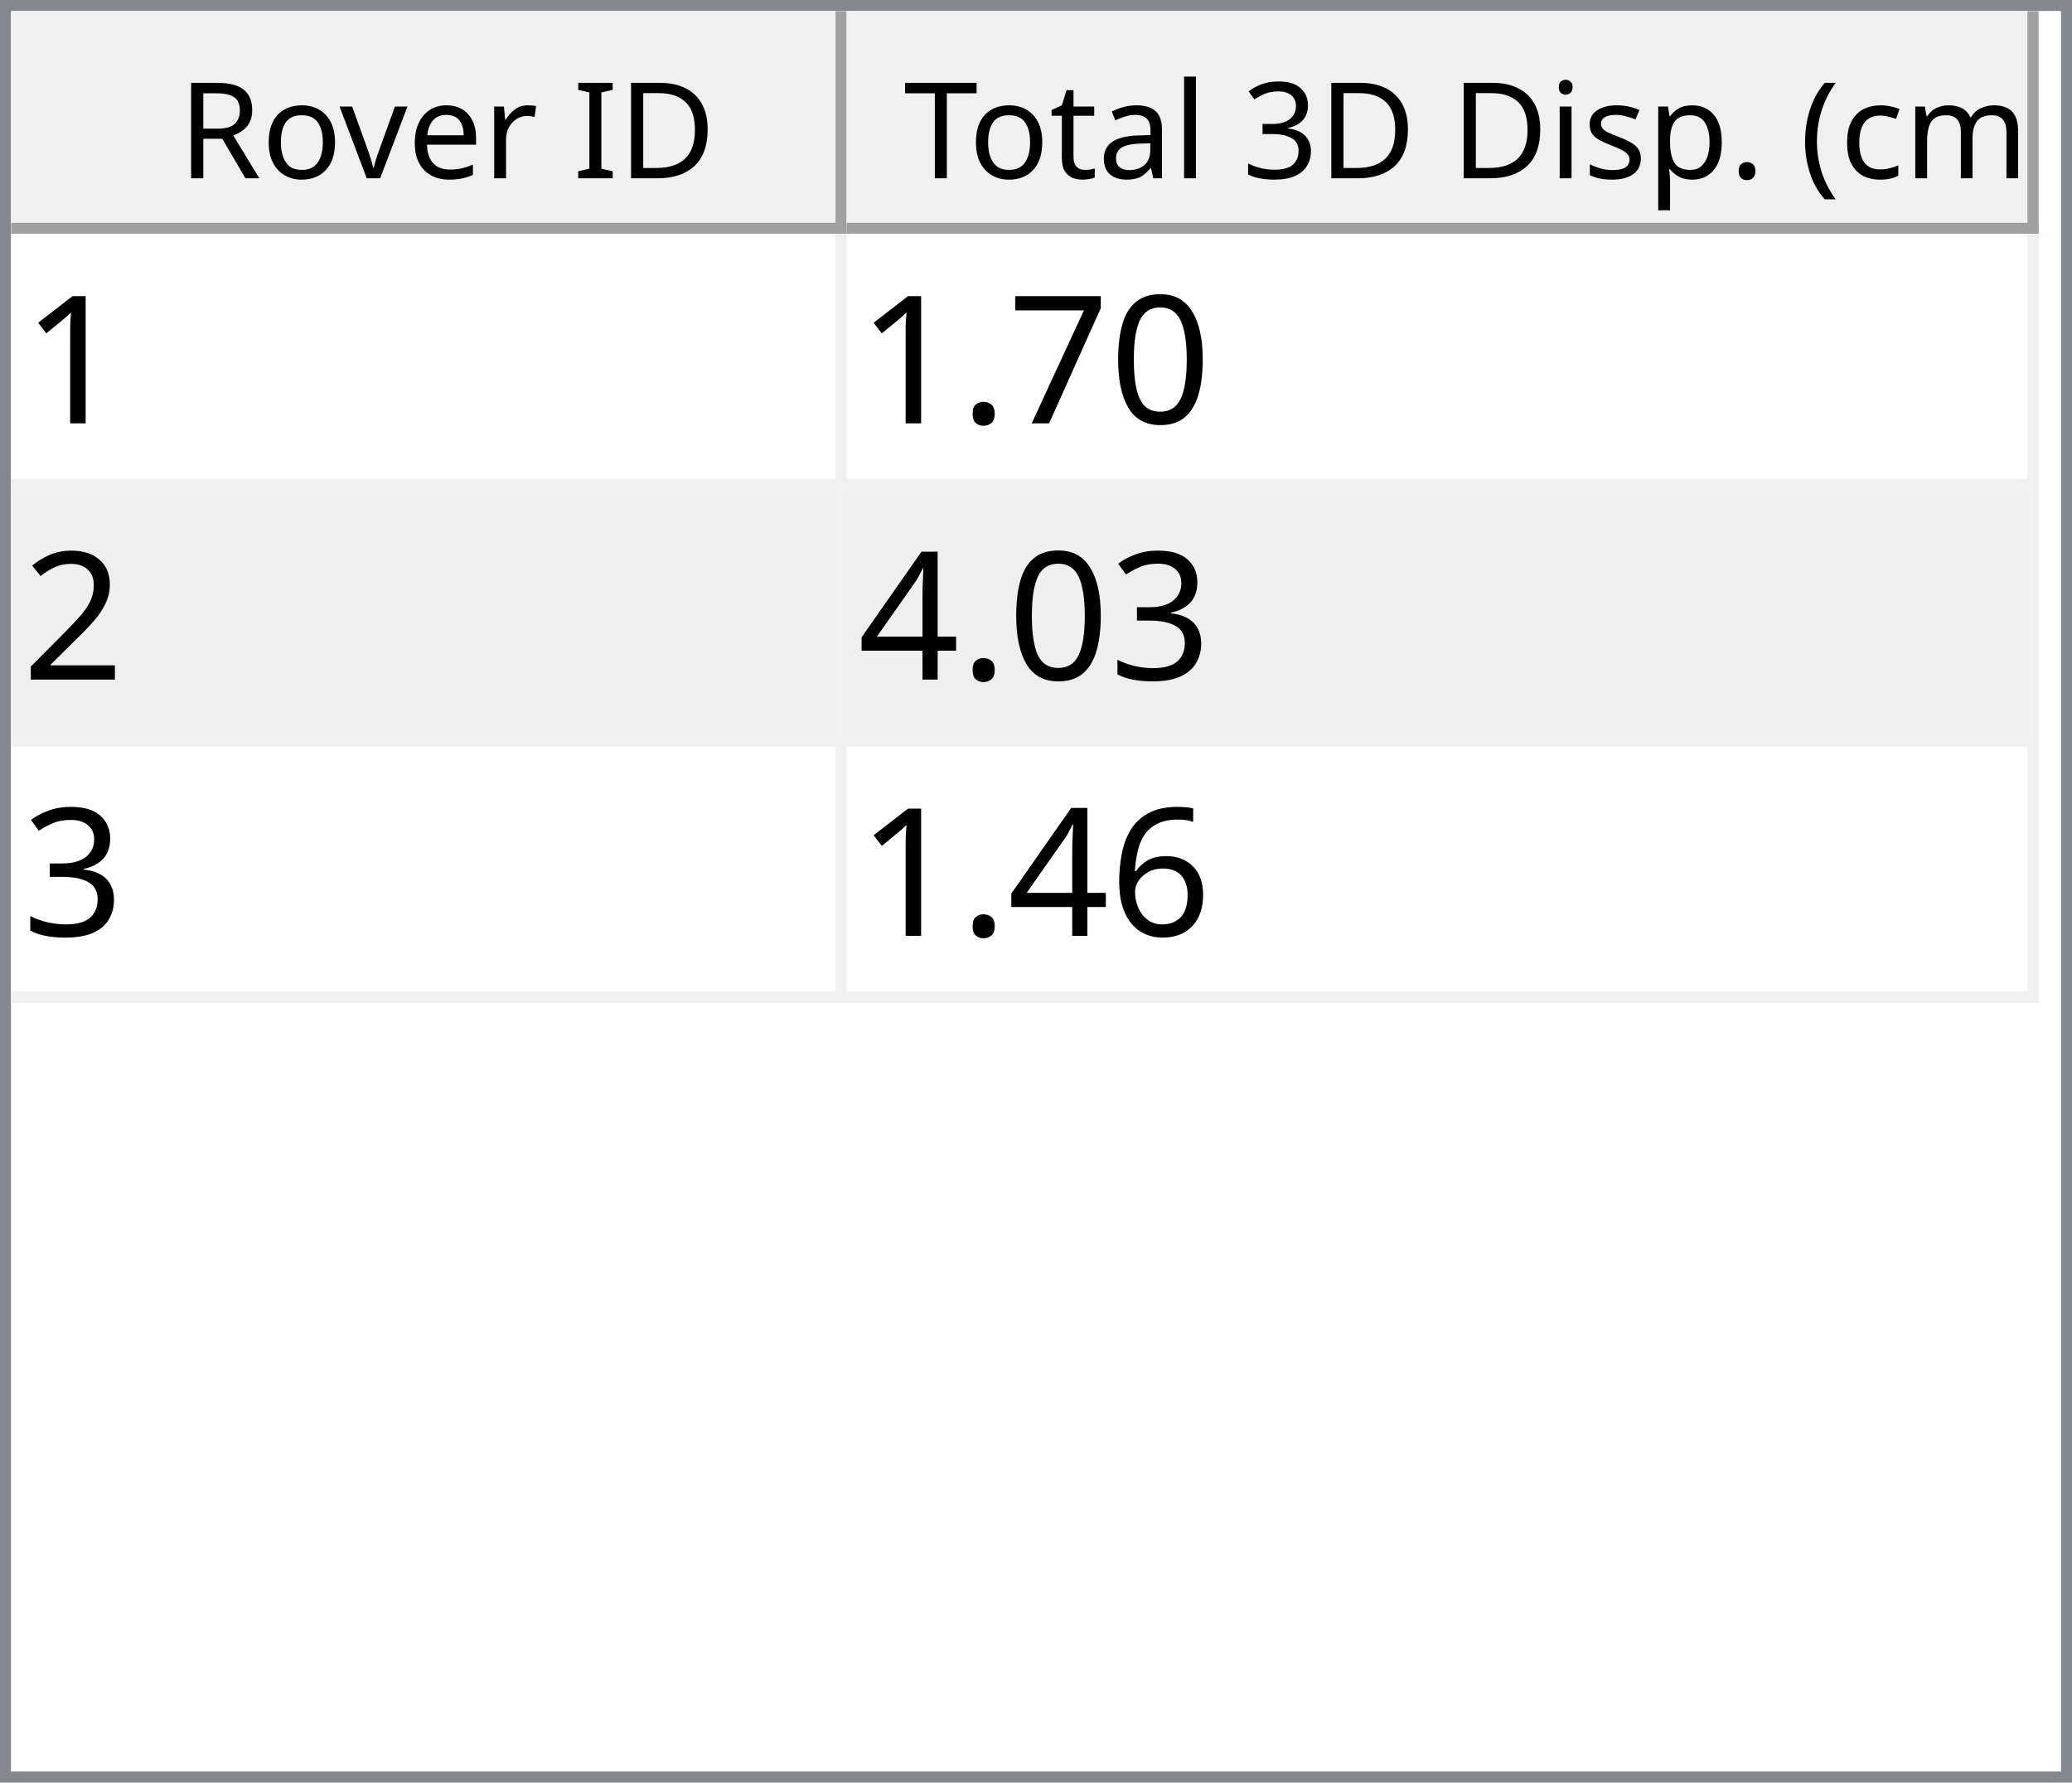
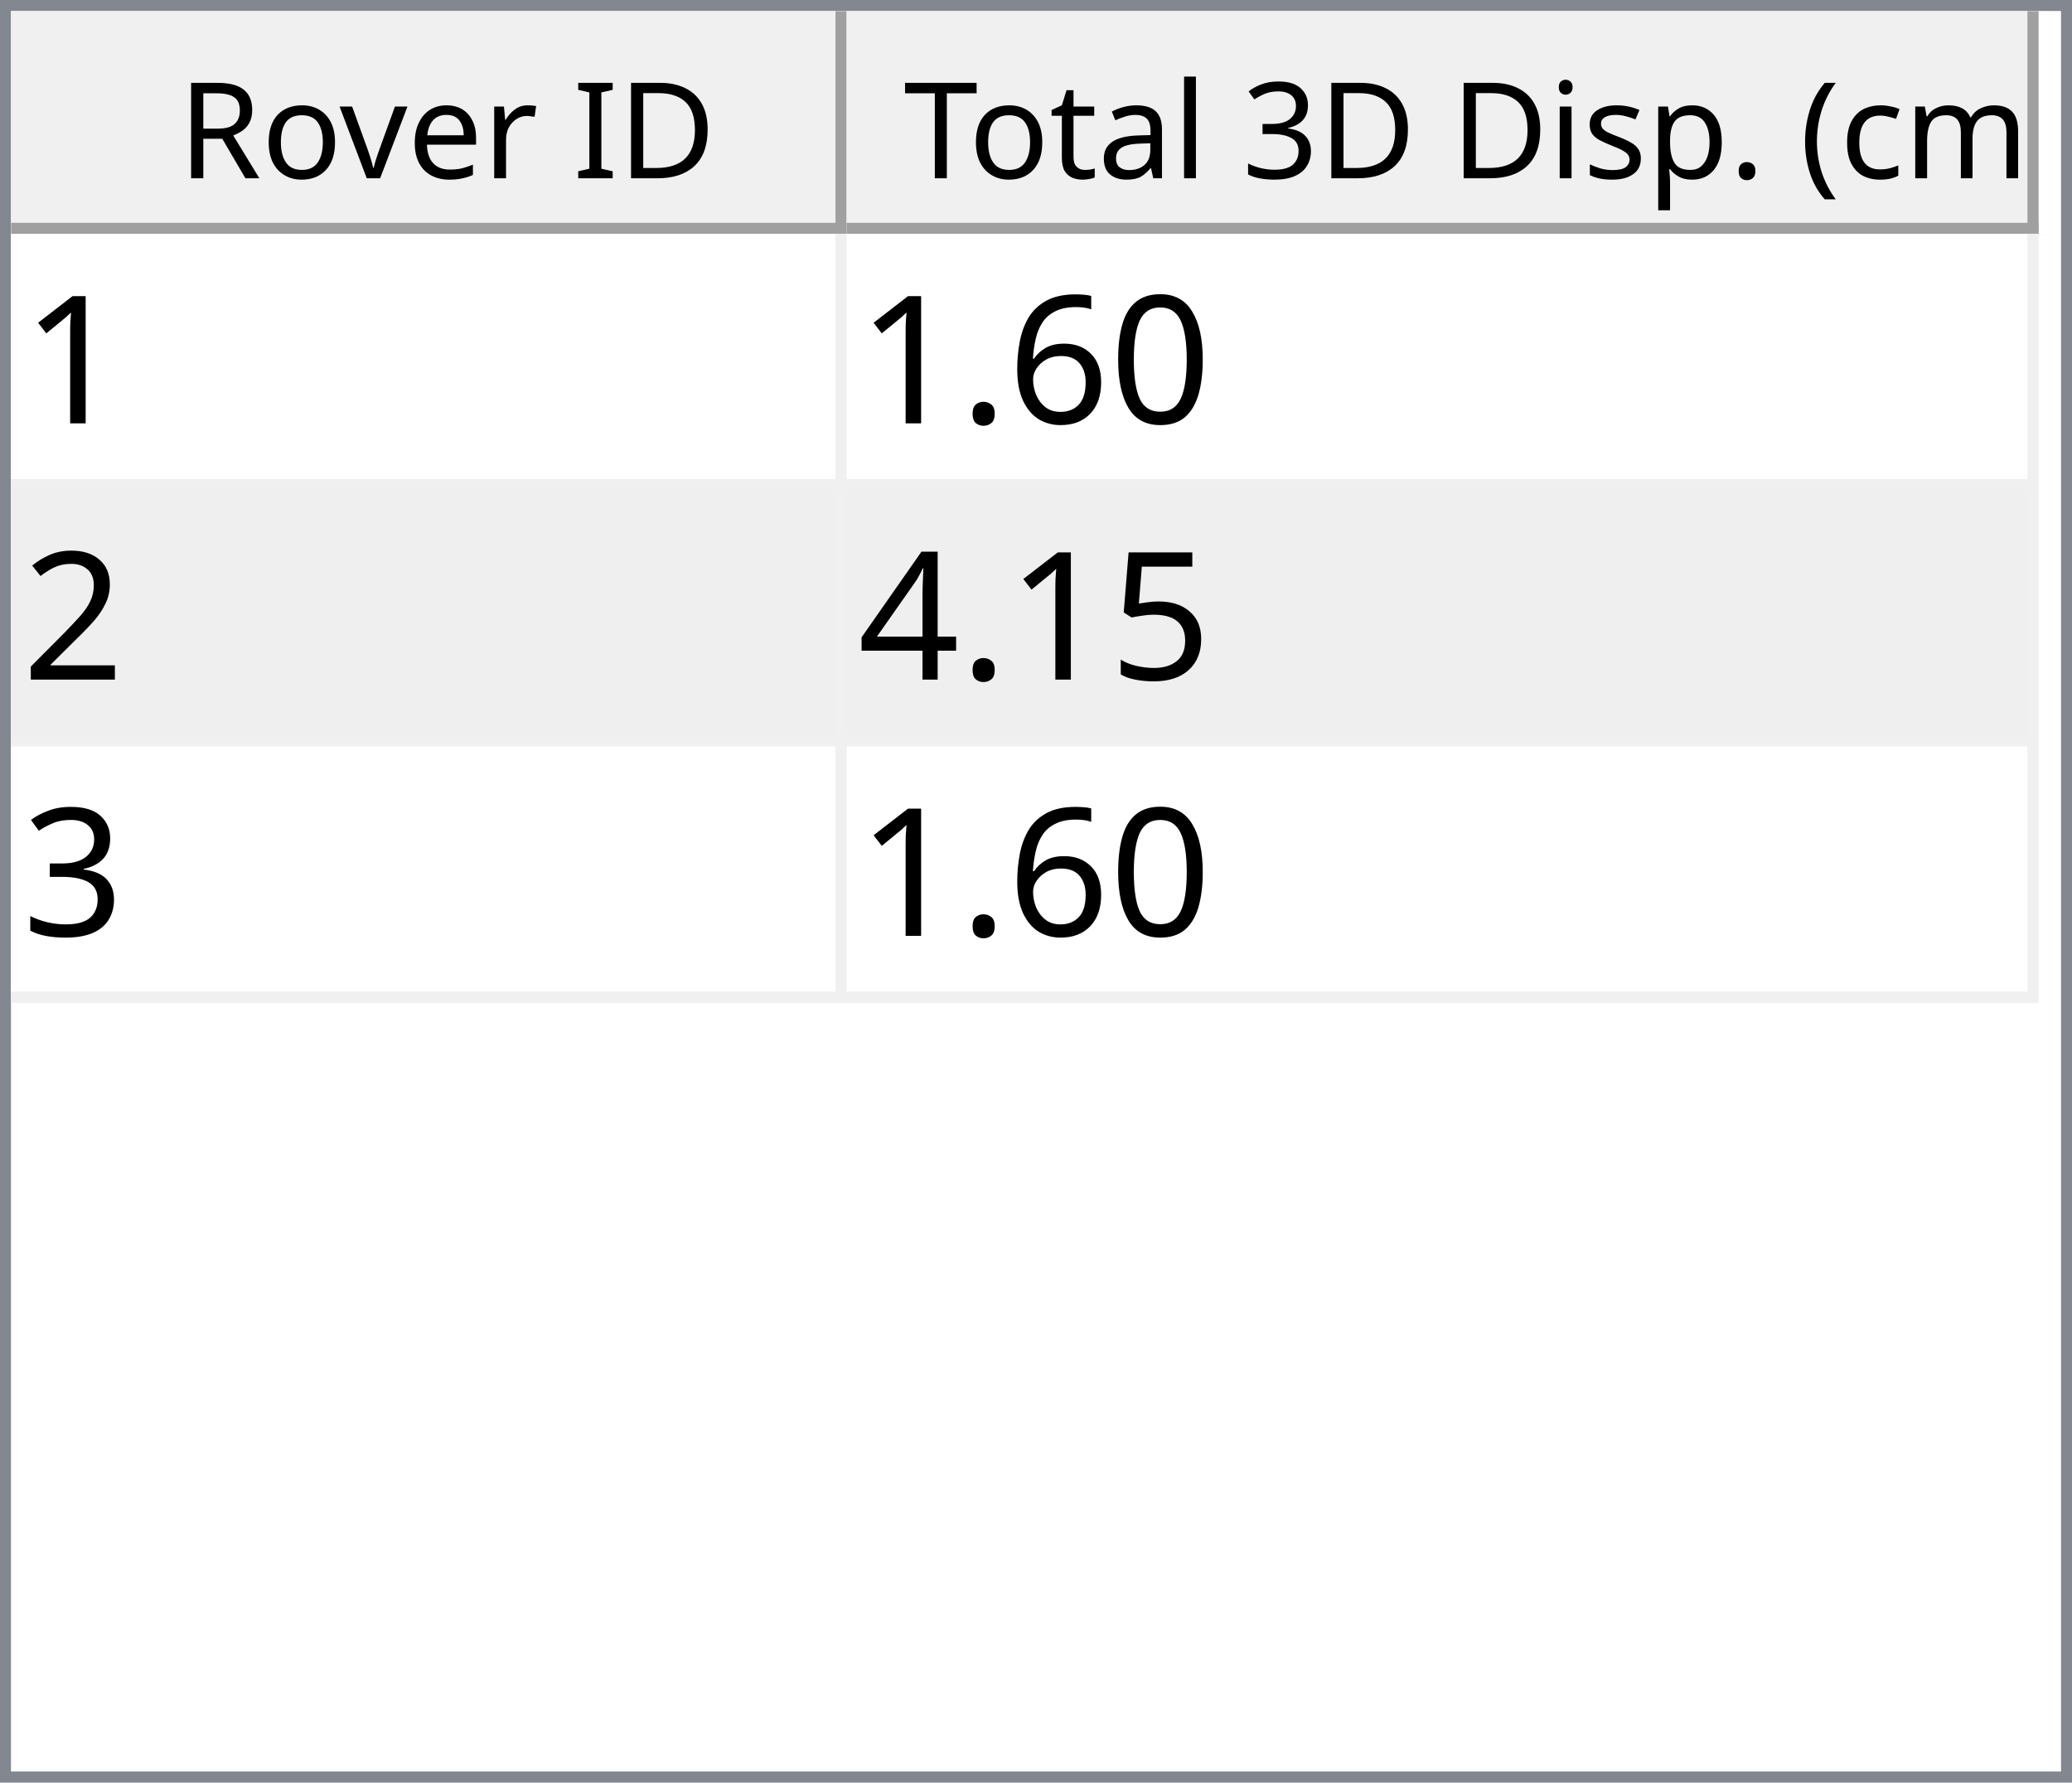
<svg xmlns="http://www.w3.org/2000/svg" style="fill-opacity:1; color-rendering:auto; color-interpolation:auto; text-rendering:auto; stroke:black; stroke-linecap:square; stroke-miterlimit:10; shape-rendering:auto; stroke-opacity:1; fill:black; stroke-dasharray:none; font-weight:normal; stroke-width:1; font-family:'Dialog'; font-style:normal; stroke-linejoin:miter; font-size:12px; stroke-dashoffset:0; image-rendering:auto;" width="186" height="160">
  <defs id="genericDefs" />
  <g>
    <defs id="defs1">
      <clipPath clipPathUnits="userSpaceOnUse" id="clipPath1">
        <path d="M0 0 L186 0 L186 160 L0 160 L0 0 Z" />
      </clipPath>
      <clipPath clipPathUnits="userSpaceOnUse" id="clipPath2">
        <path d="M0 0 L0 160 L186 160 L186 0 Z" />
      </clipPath>
      <clipPath clipPathUnits="userSpaceOnUse" id="clipPath3">
        <path d="M0 0 L0 20 L184 20 L184 0 Z" />
      </clipPath>
      <clipPath clipPathUnits="userSpaceOnUse" id="clipPath4">
        <path d="M0 0 L0 20 L75 20 L75 0 Z" />
      </clipPath>
      <clipPath clipPathUnits="userSpaceOnUse" id="clipPath5">
        <path d="M1 1 L1 19 L74 19 L74 1 Z" />
      </clipPath>
      <clipPath clipPathUnits="userSpaceOnUse" id="clipPath6">
        <path d="M0 0 L0 18 L73 18 L73 0 Z" />
      </clipPath>
      <clipPath clipPathUnits="userSpaceOnUse" id="clipPath7">
        <path d="M-0.5 -0.5 L-0.5 19.5 L74.5 19.5 L74.5 -0.5 Z" />
      </clipPath>
      <clipPath clipPathUnits="userSpaceOnUse" id="clipPath8">
        <path d="M0 0 L0 20 L107 20 L107 0 Z" />
      </clipPath>
      <clipPath clipPathUnits="userSpaceOnUse" id="clipPath9">
        <path d="M1 1 L1 19 L106 19 L106 1 Z" />
      </clipPath>
      <clipPath clipPathUnits="userSpaceOnUse" id="clipPath10">
        <path d="M0 0 L0 18 L105 18 L105 0 Z" />
      </clipPath>
      <clipPath clipPathUnits="userSpaceOnUse" id="clipPath11">
        <path d="M-0.5 -0.5 L-0.5 19.5 L106.5 19.5 L106.5 -0.5 Z" />
      </clipPath>
      <clipPath clipPathUnits="userSpaceOnUse" id="clipPath12">
        <path d="M0 0 L0 138 L184 138 L184 0 Z" />
      </clipPath>
      <clipPath clipPathUnits="userSpaceOnUse" id="clipPath13">
        <path d="M0 0 L0 69 L182 69 L182 0 Z" />
      </clipPath>
      <clipPath clipPathUnits="userSpaceOnUse" id="clipPath14">
        <path d="M-0.5 -0.5 L-0.5 68.5 L181.5 68.5 L181.5 -0.5 Z" />
      </clipPath>
      <clipPath clipPathUnits="userSpaceOnUse" id="clipPath15">
        <path d="M0 0 L0 22 L74 22 L74 0 Z" />
      </clipPath>
      <clipPath clipPathUnits="userSpaceOnUse" id="clipPath16">
        <path d="M0 0 L0 22 L106 22 L106 0 Z" />
      </clipPath>
      <font horiz-adv-x="64.551" id="font1">
        <font-face ascent="107.91" descent="25.098" units-per-em="100" style="font-style:normal; font-family:Segoe UI; font-weight:normal;" />
        <missing-glyph horiz-adv-x="64.551" d="M8.109 0 L8.109 68.266 L56.453 68.266 L56.453 0 L8.109 0 ZM15.328 7.234 L49.219 7.234 L49.219 61.031 L15.328 61.031 L15.328 7.234 Z" />
        <glyph unicode="D" horiz-adv-x="70.117" d="M9.188 0 L9.188 70.016 L28.516 70.016 Q65.531 70.016 65.531 35.891 Q65.531 19.672 55.25 9.836 Q44.969 0 27.734 0 L9.188 0 ZM17.391 62.594 L17.391 7.422 L27.828 7.422 Q41.609 7.422 49.273 14.797 Q56.938 22.172 56.938 35.688 Q56.938 62.594 28.328 62.594 L17.391 62.594 Z" />
        <glyph unicode="I" horiz-adv-x="26.611" d="M17.391 0 L9.188 0 L9.188 70.016 L17.391 70.016 L17.391 0 Z" />
        <glyph unicode=" " horiz-adv-x="27.393" d="" />
        <glyph unicode="r" horiz-adv-x="34.766" d="M34.188 41.891 Q32.078 43.5 28.125 43.5 Q23 43.5 19.555 38.672 Q16.109 33.844 16.109 25.484 L16.109 0 L8.109 0 L8.109 50 L16.109 50 L16.109 39.703 L16.312 39.703 Q18.016 44.969 21.531 47.922 Q25.047 50.875 29.391 50.875 Q32.516 50.875 34.188 50.203 L34.188 41.891 Z" />
        <glyph unicode="e" horiz-adv-x="52.295" d="M48.297 23 L12.984 23 Q13.188 14.656 17.484 10.109 Q21.781 5.562 29.297 5.562 Q37.75 5.562 44.828 11.141 L44.828 3.609 Q38.234 -1.172 27.391 -1.172 Q16.797 -1.172 10.742 5.641 Q4.688 12.453 4.688 24.812 Q4.688 36.469 11.305 43.82 Q17.922 51.172 27.734 51.172 Q37.547 51.172 42.922 44.828 Q48.297 38.484 48.297 27.203 L48.297 23 ZM40.094 29.781 Q40.047 36.719 36.75 40.578 Q33.453 44.438 27.594 44.438 Q21.922 44.438 17.969 40.383 Q14.016 36.328 13.094 29.781 L40.094 29.781 Z" />
        <glyph unicode="v" horiz-adv-x="47.9" d="M47.406 50 L27.484 0 L19.625 0 L0.688 50 L9.469 50 L22.172 13.672 Q23.578 9.672 23.922 6.688 L24.125 6.688 Q24.609 10.453 25.688 13.484 L38.969 50 L47.406 50 Z" />
        <glyph unicode="o" horiz-adv-x="58.594" d="M29 -1.172 Q17.922 -1.172 11.305 5.836 Q4.688 12.844 4.688 24.422 Q4.688 37.016 11.57 44.094 Q18.453 51.172 30.172 51.172 Q41.359 51.172 47.633 44.289 Q53.906 37.406 53.906 25.203 Q53.906 13.234 47.141 6.031 Q40.375 -1.172 29 -1.172 ZM29.594 44.438 Q21.875 44.438 17.383 39.188 Q12.891 33.938 12.891 24.703 Q12.891 15.828 17.43 10.695 Q21.969 5.562 29.594 5.562 Q37.359 5.562 41.531 10.594 Q45.703 15.625 45.703 24.906 Q45.703 34.281 41.531 39.359 Q37.359 44.438 29.594 44.438 Z" />
        <glyph unicode="R" horiz-adv-x="59.814" d="M59.375 0 L49.609 0 L37.891 19.625 Q36.281 22.359 34.766 24.289 Q33.25 26.219 31.664 27.438 Q30.078 28.656 28.25 29.219 Q26.422 29.781 24.125 29.781 L17.391 29.781 L17.391 0 L9.188 0 L9.188 70.016 L30.078 70.016 Q34.672 70.016 38.555 68.867 Q42.438 67.719 45.289 65.375 Q48.141 63.031 49.758 59.547 Q51.375 56.062 51.375 51.375 Q51.375 47.703 50.273 44.656 Q49.172 41.609 47.148 39.211 Q45.125 36.812 42.266 35.133 Q39.406 33.453 35.844 32.516 L35.844 32.328 Q37.594 31.547 38.891 30.547 Q40.188 29.547 41.359 28.18 Q42.531 26.812 43.68 25.078 Q44.828 23.344 46.234 21.047 L59.375 0 ZM17.391 62.594 L17.391 37.203 L28.516 37.203 Q31.594 37.203 34.203 38.133 Q36.812 39.062 38.719 40.797 Q40.625 42.531 41.703 45.047 Q42.781 47.562 42.781 50.688 Q42.781 56.297 39.141 59.445 Q35.5 62.594 28.609 62.594 L17.391 62.594 Z" />
        <glyph unicode=")" horiz-adv-x="30.176" d="M8.297 -15.922 L1.172 -15.922 Q16.406 2.344 16.406 26.812 Q16.406 51.469 1.078 70.016 L8.297 70.016 Q23.531 52.156 23.531 26.703 Q23.531 1.375 8.297 -15.922 Z" />
        <glyph unicode="m" horiz-adv-x="86.133" d="M79.109 0 L71.094 0 L71.094 28.719 Q71.094 37.016 68.531 40.727 Q65.969 44.438 59.906 44.438 Q54.781 44.438 51.195 39.75 Q47.609 35.062 47.609 28.516 L47.609 0 L39.594 0 L39.594 29.688 Q39.594 44.438 28.219 44.438 Q22.953 44.438 19.531 40.016 Q16.109 35.594 16.109 28.516 L16.109 0 L8.109 0 L8.109 50 L16.109 50 L16.109 42.094 L16.312 42.094 Q21.625 51.172 31.844 51.172 Q36.969 51.172 40.773 48.312 Q44.578 45.453 46 40.828 Q51.562 51.172 62.594 51.172 Q79.109 51.172 79.109 30.812 L79.109 0 Z" />
        <glyph unicode="c" horiz-adv-x="46.191" d="M42.188 2.297 Q36.422 -1.172 28.516 -1.172 Q17.828 -1.172 11.258 5.789 Q4.688 12.75 4.688 23.828 Q4.688 36.188 11.766 43.68 Q18.844 51.172 30.672 51.172 Q37.25 51.172 42.281 48.734 L42.281 40.531 Q36.719 44.438 30.375 44.438 Q22.703 44.438 17.797 38.945 Q12.891 33.453 12.891 24.516 Q12.891 15.719 17.508 10.641 Q22.125 5.562 29.891 5.562 Q36.422 5.562 42.188 9.906 L42.188 2.297 Z" />
        <glyph unicode="(" horiz-adv-x="30.176" d="M29.109 -15.922 L21.969 -15.922 Q6.844 1.375 6.844 26.703 Q6.844 52.156 21.969 70.016 L29.203 70.016 Q13.875 51.469 13.875 26.812 Q13.875 2.344 29.109 -15.922 Z" />
        <glyph unicode="." horiz-adv-x="21.68" d="M10.891 -1.078 Q8.641 -1.078 7.055 0.539 Q5.469 2.156 5.469 4.391 Q5.469 6.641 7.055 8.273 Q8.641 9.906 10.891 9.906 Q13.188 9.906 14.797 8.273 Q16.406 6.641 16.406 4.391 Q16.406 2.156 14.797 0.539 Q13.188 -1.078 10.891 -1.078 Z" />
        <glyph unicode="p" horiz-adv-x="58.789" d="M16.312 7.234 L16.109 7.234 L16.109 -23 L8.109 -23 L8.109 50 L16.109 50 L16.109 41.219 L16.312 41.219 Q22.219 51.172 33.594 51.172 Q43.266 51.172 48.688 44.461 Q54.109 37.75 54.109 26.469 Q54.109 13.922 48 6.375 Q41.891 -1.172 31.297 -1.172 Q21.578 -1.172 16.312 7.234 ZM16.109 27.391 L16.109 20.406 Q16.109 14.203 20.141 9.883 Q24.172 5.562 30.375 5.562 Q37.641 5.562 41.773 11.133 Q45.906 16.703 45.906 26.609 Q45.906 34.969 42.047 39.703 Q38.188 44.438 31.594 44.438 Q24.609 44.438 20.359 39.578 Q16.109 34.719 16.109 27.391 Z" />
        <glyph unicode="s" horiz-adv-x="42.432" d="M5.078 1.812 L5.078 10.406 Q11.625 5.562 19.484 5.562 Q30.031 5.562 30.031 12.594 Q30.031 14.594 29.125 15.992 Q28.219 17.391 26.68 18.461 Q25.141 19.531 23.07 20.383 Q21 21.234 18.609 22.172 Q15.281 23.484 12.766 24.828 Q10.25 26.172 8.57 27.859 Q6.891 29.547 6.031 31.695 Q5.172 33.844 5.172 36.719 Q5.172 40.234 6.789 42.945 Q8.406 45.656 11.086 47.484 Q13.766 49.312 17.211 50.242 Q20.656 51.172 24.312 51.172 Q30.812 51.172 35.938 48.922 L35.938 40.828 Q30.422 44.438 23.25 44.438 Q21 44.438 19.195 43.922 Q17.391 43.406 16.094 42.477 Q14.797 41.547 14.086 40.258 Q13.375 38.969 13.375 37.406 Q13.375 35.453 14.086 34.133 Q14.797 32.812 16.164 31.789 Q17.531 30.766 19.484 29.938 Q21.438 29.109 23.922 28.125 Q27.25 26.859 29.883 25.516 Q32.516 24.172 34.375 22.484 Q36.234 20.797 37.234 18.602 Q38.234 16.406 38.234 13.375 Q38.234 9.672 36.602 6.938 Q34.969 4.203 32.234 2.398 Q29.5 0.594 25.93 -0.289 Q22.359 -1.172 18.453 -1.172 Q10.75 -1.172 5.078 1.812 Z" />
        <glyph unicode="i" horiz-adv-x="24.219" d="M12.203 62.703 Q10.062 62.703 8.547 64.164 Q7.031 65.625 7.031 67.875 Q7.031 70.125 8.547 71.609 Q10.062 73.094 12.203 73.094 Q14.406 73.094 15.945 71.609 Q17.484 70.125 17.484 67.875 Q17.484 65.719 15.945 64.211 Q14.406 62.703 12.203 62.703 ZM16.109 0 L8.109 0 L8.109 50 L16.109 50 L16.109 0 Z" />
        <glyph unicode="3" horiz-adv-x="53.906" d="M46.531 19.828 Q46.531 15.094 44.75 11.211 Q42.969 7.328 39.719 4.57 Q36.469 1.812 31.93 0.297 Q27.391 -1.219 21.922 -1.219 Q11.922 -1.219 6 2.594 L6 11.188 Q13.094 5.609 22.219 5.609 Q25.875 5.609 28.828 6.539 Q31.781 7.469 33.906 9.227 Q36.031 10.984 37.18 13.477 Q38.328 15.969 38.328 19.094 Q38.328 32.812 18.797 32.812 L12.984 32.812 L12.984 39.594 L18.5 39.594 Q35.797 39.594 35.797 52.484 Q35.797 64.406 22.609 64.406 Q15.188 64.406 8.688 59.422 L8.688 67.188 Q15.375 71.188 24.609 71.188 Q29 71.188 32.57 69.969 Q36.141 68.75 38.68 66.555 Q41.219 64.359 42.609 61.281 Q44 58.203 44 54.5 Q44 40.672 30.031 36.719 L30.031 36.531 Q33.594 36.141 36.625 34.797 Q39.656 33.453 41.852 31.305 Q44.047 29.156 45.289 26.25 Q46.531 23.344 46.531 19.828 Z" />
        <glyph unicode="l" horiz-adv-x="24.219" d="M16.109 0 L8.109 0 L8.109 74.031 L16.109 74.031 L16.109 0 Z" />
        <glyph unicode="a" horiz-adv-x="50.879" d="M43.891 0 L35.891 0 L35.891 7.812 L35.688 7.812 Q30.469 -1.172 20.312 -1.172 Q12.844 -1.172 8.617 2.781 Q4.391 6.734 4.391 13.281 Q4.391 27.297 20.906 29.594 L35.891 31.688 Q35.891 44.438 25.594 44.438 Q16.547 44.438 9.281 38.281 L9.281 46.484 Q16.656 51.172 26.266 51.172 Q43.891 51.172 43.891 32.516 L43.891 0 ZM35.891 25.297 L23.828 23.641 Q18.266 22.859 15.43 20.875 Q12.594 18.891 12.594 13.875 Q12.594 10.203 15.211 7.883 Q17.828 5.562 22.172 5.562 Q28.125 5.562 32.008 9.742 Q35.891 13.922 35.891 20.312 L35.891 25.297 Z" />
        <glyph unicode="t" horiz-adv-x="33.887" d="M31.297 0.484 Q28.469 -1.078 23.828 -1.078 Q10.688 -1.078 10.688 13.578 L10.688 43.172 L2.094 43.172 L2.094 50 L10.688 50 L10.688 62.203 L18.703 64.797 L18.703 50 L31.297 50 L31.297 43.172 L18.703 43.172 L18.703 14.984 Q18.703 9.969 20.414 7.82 Q22.125 5.672 26.078 5.672 Q29.109 5.672 31.297 7.328 L31.297 0.484 Z" />
        <glyph unicode="T" horiz-adv-x="52.393" d="M50.594 62.594 L30.375 62.594 L30.375 0 L22.172 0 L22.172 62.594 L2 62.594 L2 70.016 L50.594 70.016 L50.594 62.594 Z" />
      </font>
      <font horiz-adv-x="75.0" id="font2">
        <font-face ascent="100.537" descent="21.973" units-per-em="100" style="font-style:normal; font-family:sans-serif; font-weight:normal;" />
        <missing-glyph horiz-adv-x="75.0" d="M12.5 0 L12.5 62.5 L62.5 62.5 L62.5 0 L12.5 0 ZM14.062 1.562 L60.938 1.562 L60.938 60.938 L14.062 60.938 L14.062 1.562 Z" />
        <glyph unicode="1" horiz-adv-x="55.615" d="M37.25 0 L28.469 0 L28.469 56 Q25.297 52.984 20.141 49.953 Q14.984 46.922 10.891 45.406 L10.891 53.906 Q18.266 57.375 23.781 62.305 Q29.297 67.234 31.594 71.875 L37.25 71.875 L37.25 0 Z" />
        <glyph unicode="0" horiz-adv-x="55.615" d="M4.156 35.297 Q4.156 48 6.766 55.742 Q9.375 63.484 14.523 67.68 Q19.672 71.875 27.484 71.875 Q33.25 71.875 37.594 69.555 Q41.938 67.234 44.773 62.867 Q47.609 58.5 49.219 52.227 Q50.828 45.953 50.828 35.297 Q50.828 22.703 48.242 14.969 Q45.656 7.234 40.508 3.008 Q35.359 -1.219 27.484 -1.219 Q17.141 -1.219 11.234 6.203 Q4.156 15.141 4.156 35.297 ZM13.188 35.297 Q13.188 17.672 17.312 11.836 Q21.438 6 27.484 6 Q33.547 6 37.672 11.859 Q41.797 17.719 41.797 35.297 Q41.797 52.984 37.672 58.789 Q33.547 64.594 27.391 64.594 Q21.344 64.594 17.719 59.469 Q13.188 52.938 13.188 35.297 Z" />
-         <glyph unicode="7" horiz-adv-x="55.615" d="M4.734 62.203 L4.734 70.656 L51.078 70.656 L51.078 63.812 Q44.234 56.547 37.523 44.484 Q30.812 32.422 27.156 19.672 Q24.516 10.688 23.781 0 L14.75 0 Q14.891 8.453 18.062 20.414 Q21.234 32.375 27.172 43.484 Q33.109 54.594 39.797 62.203 L4.734 62.203 Z" />
+         <glyph unicode="6" horiz-adv-x="55.615" d="M49.75 54.047 L41.016 53.375 Q39.844 58.547 37.703 60.891 Q34.125 64.656 28.906 64.656 Q24.703 64.656 21.531 62.312 Q17.391 59.281 14.992 53.469 Q12.594 47.656 12.5 36.922 Q15.672 41.75 20.266 44.094 Q24.859 46.438 29.891 46.438 Q38.672 46.438 44.852 39.969 Q51.031 33.5 51.031 23.25 Q51.031 16.5 48.125 10.719 Q45.219 4.938 40.141 1.859 Q35.062 -1.219 28.609 -1.219 Q17.625 -1.219 10.695 6.859 Q3.766 14.938 3.766 33.5 Q3.766 54.25 11.422 63.672 Q18.109 71.875 29.438 71.875 Q37.891 71.875 43.289 67.141 Q48.688 62.406 49.75 54.047 ZM13.875 23.188 Q13.875 18.656 15.797 14.508 Q17.719 10.359 21.188 8.18 Q24.656 6 28.469 6 Q34.031 6 38.039 10.492 Q42.047 14.984 42.047 22.703 Q42.047 30.125 38.086 34.398 Q34.125 38.672 28.125 38.672 Q22.172 38.672 18.023 34.398 Q13.875 30.125 13.875 23.188 Z" />
        <glyph unicode="." horiz-adv-x="27.783" d="M9.078 0 L9.078 10.016 L19.094 10.016 L19.094 0 L9.078 0 Z" />
        <glyph unicode="2" horiz-adv-x="55.615" d="M50.344 8.453 L50.344 0 L3.031 0 Q2.938 3.172 4.047 6.109 Q5.859 10.938 9.836 15.625 Q13.812 20.312 21.344 26.469 Q33.016 36.031 37.117 41.625 Q41.219 47.219 41.219 52.203 Q41.219 57.422 37.477 61.008 Q33.734 64.594 27.734 64.594 Q21.391 64.594 17.578 60.789 Q13.766 56.984 13.719 50.25 L4.688 51.172 Q5.609 61.281 11.664 66.578 Q17.719 71.875 27.938 71.875 Q38.234 71.875 44.242 66.164 Q50.25 60.453 50.25 52 Q50.25 47.703 48.492 43.555 Q46.734 39.406 42.656 34.812 Q38.578 30.219 29.109 22.219 Q21.188 15.578 18.945 13.211 Q16.703 10.844 15.234 8.453 L50.344 8.453 Z" />
+         <glyph unicode="5" horiz-adv-x="55.615" d="M4.156 18.75 L13.375 19.531 Q14.406 12.797 18.141 9.398 Q21.875 6 27.156 6 Q33.5 6 37.891 10.789 Q42.281 15.578 42.281 23.484 Q42.281 31 38.062 35.352 Q33.844 39.703 27 39.703 Q22.75 39.703 19.336 37.773 Q15.922 35.844 13.969 32.766 L5.719 33.844 L12.641 70.609 L48.25 70.609 L48.25 62.203 L19.672 62.203 L15.828 42.969 Q22.266 47.469 29.344 47.469 Q38.719 47.469 45.164 40.969 Q51.609 34.469 51.609 24.266 Q51.609 14.547 45.953 7.469 Q39.062 -1.219 27.156 -1.219 Q17.391 -1.219 11.211 4.25 Q5.031 9.719 4.156 18.75 Z" />
+         <glyph unicode="4" horiz-adv-x="55.615" d="M32.328 0 L32.328 17.141 L1.266 17.141 L1.266 25.203 L33.938 71.578 L41.109 71.578 L41.109 25.203 L50.781 25.203 L50.781 17.141 L41.109 17.141 L41.109 0 L32.328 0 ZM32.328 25.203 L32.328 57.469 L9.906 25.203 L32.328 25.203 Z" />
        <glyph unicode="3" horiz-adv-x="55.615" d="M4.203 18.891 L12.984 20.062 Q14.5 12.594 18.141 9.297 Q21.781 6 27 6 Q33.203 6 37.477 10.297 Q41.75 14.594 41.75 20.953 Q41.75 27 37.797 30.93 Q33.844 34.859 27.734 34.859 Q25.25 34.859 21.531 33.891 L22.516 41.609 Q23.391 41.5 23.922 41.5 Q29.547 41.5 34.039 44.43 Q38.531 47.359 38.531 53.469 Q38.531 58.297 35.258 61.477 Q31.984 64.656 26.812 64.656 Q21.688 64.656 18.266 61.43 Q14.844 58.203 13.875 51.766 L5.078 53.328 Q6.688 62.156 12.398 67.016 Q18.109 71.875 26.609 71.875 Q32.469 71.875 37.398 69.359 Q42.328 66.844 44.945 62.5 Q47.562 58.156 47.562 53.266 Q47.562 48.641 45.07 44.828 Q42.578 41.016 37.703 38.766 Q44.047 37.312 47.562 32.695 Q51.078 28.078 51.078 21.141 Q51.078 11.766 44.242 5.25 Q37.406 -1.266 26.953 -1.266 Q17.531 -1.266 11.305 4.352 Q5.078 9.969 4.203 18.891 Z" />
-         <glyph unicode="4" horiz-adv-x="55.615" d="M32.328 0 L32.328 17.141 L1.266 17.141 L1.266 25.203 L33.938 71.578 L41.109 71.578 L41.109 25.203 L50.781 25.203 L50.781 17.141 L41.109 17.141 L41.109 0 L32.328 0 ZM32.328 25.203 L32.328 57.469 L9.906 25.203 L32.328 25.203 Z" />
-         <glyph unicode="6" horiz-adv-x="55.615" d="M49.75 54.047 L41.016 53.375 Q39.844 58.547 37.703 60.891 Q34.125 64.656 28.906 64.656 Q24.703 64.656 21.531 62.312 Q17.391 59.281 14.992 53.469 Q12.594 47.656 12.5 36.922 Q15.672 41.75 20.266 44.094 Q24.859 46.438 29.891 46.438 Q38.672 46.438 44.852 39.969 Q51.031 33.5 51.031 23.25 Q51.031 16.5 48.125 10.719 Q45.219 4.938 40.141 1.859 Q35.062 -1.219 28.609 -1.219 Q17.625 -1.219 10.695 6.859 Q3.766 14.938 3.766 33.5 Q3.766 54.25 11.422 63.672 Q18.109 71.875 29.438 71.875 Q37.891 71.875 43.289 67.141 Q48.688 62.406 49.75 54.047 ZM13.875 23.188 Q13.875 18.656 15.797 14.508 Q17.719 10.359 21.188 8.18 Q24.656 6 28.469 6 Q34.031 6 38.039 10.492 Q42.047 14.984 42.047 22.703 Q42.047 30.125 38.086 34.398 Q34.125 38.672 28.125 38.672 Q22.172 38.672 18.023 34.398 Q13.875 30.125 13.875 23.188 Z" />
      </font>
    </defs>
    <g style="fill:white; stroke:white;">
      <rect x="0" y="0" width="186" style="clip-path:url(#clipPath1); stroke:none;" height="160" />
    </g>
    <g style="fill:white; text-rendering:optimizeSpeed; color-rendering:optimizeSpeed; image-rendering:optimizeSpeed; shape-rendering:crispEdges; stroke:white; color-interpolation:sRGB;">
      <rect x="0" width="186" height="160" y="0" style="stroke:none;" />
      <path style="stroke:none;" d="M0 160 L186 160 L186 0 L0 0 Z" />
    </g>
    <g style="fill:rgb(240,240,240); font-family:'Segoe UI'; stroke:rgb(240,240,240);">
      <rect x="0" y="0" width="186" style="clip-path:url(#clipPath2); stroke:none;" height="160" />
    </g>
    <g style="fill:rgb(130,135,144); font-family:'Segoe UI'; stroke:rgb(130,135,144);">
      <path d="M0 0 L186 0 L186 160 L0 160 L0 0 ZM1 1 L185 1 L185 159 L1 159 L1 1 Z" style="fill-rule:evenodd; clip-path:url(#clipPath2); stroke:none;" />
    </g>
    <g style="fill:white; font-family:'Segoe UI'; stroke:white;" transform="translate(1,1)">
      <rect x="0" y="0" width="184" style="clip-path:url(#clipPath3); stroke:none;" height="20" />
    </g>
    <g style="fill:rgb(240,240,240); font-family:'Segoe UI'; stroke:rgb(240,240,240);" transform="translate(1,1)">
      <rect x="0" y="0" width="75" style="clip-path:url(#clipPath4); stroke:none;" height="20" />
    </g>
    <g style="font-family:'Segoe UI';" transform="translate(2,2)">
      <text x="14" xml:space="preserve" y="14" style="clip-path:url(#clipPath6); stroke:none;">Rover ID</text>
    </g>
    <g style="fill:rgb(160,160,160); font-family:'Segoe UI'; stroke:rgb(160,160,160); stroke-linejoin:bevel;" transform="translate(1.5,1.5)">
      <line x1="74" x2="74" y1="0" style="fill:none; clip-path:url(#clipPath7);" y2="19" />
    </g>
    <g style="fill:rgb(160,160,160); font-family:'Segoe UI'; stroke:rgb(160,160,160); stroke-linejoin:bevel;" transform="matrix(1,0,0,1,1,1) translate(0.5,0.5)">
      <line x1="0" x2="74" y1="19" style="fill:none; clip-path:url(#clipPath7);" y2="19" />
    </g>
    <g style="fill:rgb(240,240,240); font-family:'Segoe UI'; stroke:rgb(240,240,240);" transform="translate(76,1)">
      <rect x="0" y="0" width="107" style="clip-path:url(#clipPath8); stroke:none;" height="20" />
    </g>
    <g style="font-family:'Segoe UI';" transform="translate(77,2)">
      <text x="1" xml:space="preserve" y="14" style="clip-path:url(#clipPath10); stroke:none;"> Total 3D Disp. (cm)</text>
    </g>
    <g style="fill:rgb(160,160,160); font-family:'Segoe UI'; stroke:rgb(160,160,160); stroke-linejoin:bevel;" transform="translate(76.5,1.5)">
      <line x1="106" x2="106" y1="0" style="fill:none; clip-path:url(#clipPath11);" y2="19" />
    </g>
    <g style="fill:rgb(160,160,160); font-family:'Segoe UI'; stroke:rgb(160,160,160); stroke-linejoin:bevel;" transform="matrix(1,0,0,1,76,1) translate(0.5,0.5)">
      <line x1="0" x2="106" y1="19" style="fill:none; clip-path:url(#clipPath11);" y2="19" />
    </g>
    <g style="fill:white; font-family:'Segoe UI'; stroke:white;" transform="translate(1,21)">
      <rect x="0" y="0" width="184" style="clip-path:url(#clipPath12); stroke:none;" height="138" />
    </g>
    <g style="fill:rgb(240,240,240); font-size:16px; font-family:sans-serif; stroke:rgb(240,240,240);" transform="translate(1,21)">
      <rect x="0" y="0" width="182" style="clip-path:url(#clipPath13); stroke:none;" height="69" />
      <line transform="translate(0.5,0.5)" x1="0" x2="181" y1="22" style="clip-path:url(#clipPath14); fill:none; stroke-linejoin:bevel;" y2="22" />
    </g>
    <g transform="matrix(1,0,0,1,1,21) translate(0.5,0.5)" style="fill:rgb(240,240,240); font-size:16px; font-family:sans-serif; stroke:rgb(240,240,240); stroke-linejoin:bevel;">
      <line x1="0" x2="181" y1="45" style="fill:none; clip-path:url(#clipPath14);" y2="45" />
    </g>
    <g transform="matrix(1,0,0,1,1,21) translate(0.5,0.5)" style="fill:rgb(240,240,240); font-size:16px; font-family:sans-serif; stroke:rgb(240,240,240); stroke-linejoin:bevel;">
      <line x1="0" x2="181" y1="68" style="fill:none; clip-path:url(#clipPath14);" y2="68" />
    </g>
    <g transform="matrix(1,0,0,1,1,21) translate(0.5,0.5)" style="fill:rgb(240,240,240); font-size:16px; font-family:sans-serif; stroke:rgb(240,240,240); stroke-linejoin:bevel;">
      <line x1="74" x2="74" y1="0" style="fill:none; clip-path:url(#clipPath14);" y2="68" />
    </g>
    <g transform="matrix(1,0,0,1,1,21) translate(0.5,0.5)" style="fill:rgb(240,240,240); font-size:16px; font-family:sans-serif; stroke:rgb(240,240,240); stroke-linejoin:bevel;">
      <line x1="181" x2="181" y1="0" style="fill:none; clip-path:url(#clipPath14);" y2="68" />
    </g>
    <g style="fill:white; font-size:16px; font-family:sans-serif; stroke:white;" transform="matrix(1,0,0,1,1,21)">
      <rect x="0" y="0" width="74" style="clip-path:url(#clipPath15); stroke:none;" height="22" />
      <text x="1" y="17" style="fill:black; clip-path:url(#clipPath15); stroke:none;" xml:space="preserve">1</text>
    </g>
    <g style="fill:white; font-size:16px; font-family:sans-serif; stroke:white;" transform="matrix(1,0,0,1,1,21) translate(75,0)">
      <rect x="0" y="0" width="106" style="clip-path:url(#clipPath16); stroke:none;" height="22" />
-       <text x="1" y="17" style="fill:black; clip-path:url(#clipPath16); stroke:none;" xml:space="preserve">1.70</text>
+       <text x="1" y="17" style="fill:black; clip-path:url(#clipPath16); stroke:none;" xml:space="preserve">1.60</text>
    </g>
    <g style="fill:rgb(239,239,239); font-size:16px; font-family:sans-serif; stroke:rgb(239,239,239);" transform="matrix(1,0,0,1,1,21) translate(0,23)">
      <rect x="0" y="0" width="74" style="clip-path:url(#clipPath15); stroke:none;" height="22" />
      <text x="1" y="17" style="fill:black; clip-path:url(#clipPath15); stroke:none;" xml:space="preserve">2</text>
    </g>
    <g style="fill:rgb(239,239,239); font-size:16px; font-family:sans-serif; stroke:rgb(239,239,239);" transform="matrix(1,0,0,1,1,21) translate(75,23)">
      <rect x="0" y="0" width="106" style="clip-path:url(#clipPath16); stroke:none;" height="22" />
-       <text x="1" y="17" style="fill:black; clip-path:url(#clipPath16); stroke:none;" xml:space="preserve">4.03</text>
+       <text x="1" y="17" style="fill:black; clip-path:url(#clipPath16); stroke:none;" xml:space="preserve">4.15</text>
    </g>
    <g style="fill:white; font-size:16px; font-family:sans-serif; stroke:white;" transform="matrix(1,0,0,1,1,21) translate(0,46)">
      <rect x="0" y="0" width="74" style="clip-path:url(#clipPath15); stroke:none;" height="22" />
      <text x="1" y="17" style="fill:black; clip-path:url(#clipPath15); stroke:none;" xml:space="preserve">3</text>
    </g>
    <g style="fill:white; font-size:16px; font-family:sans-serif; stroke:white;" transform="matrix(1,0,0,1,1,21) translate(75,46)">
      <rect x="0" y="0" width="106" style="clip-path:url(#clipPath16); stroke:none;" height="22" />
-       <text x="1" y="17" style="fill:black; clip-path:url(#clipPath16); stroke:none;" xml:space="preserve">1.46</text>
+       <text x="1" y="17" style="fill:black; clip-path:url(#clipPath16); stroke:none;" xml:space="preserve">1.60</text>
    </g>
  </g>
</svg>
